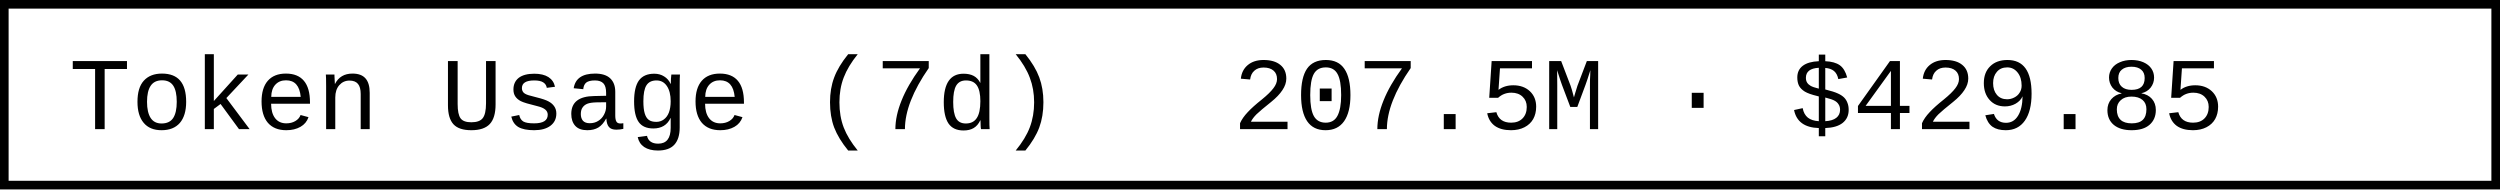
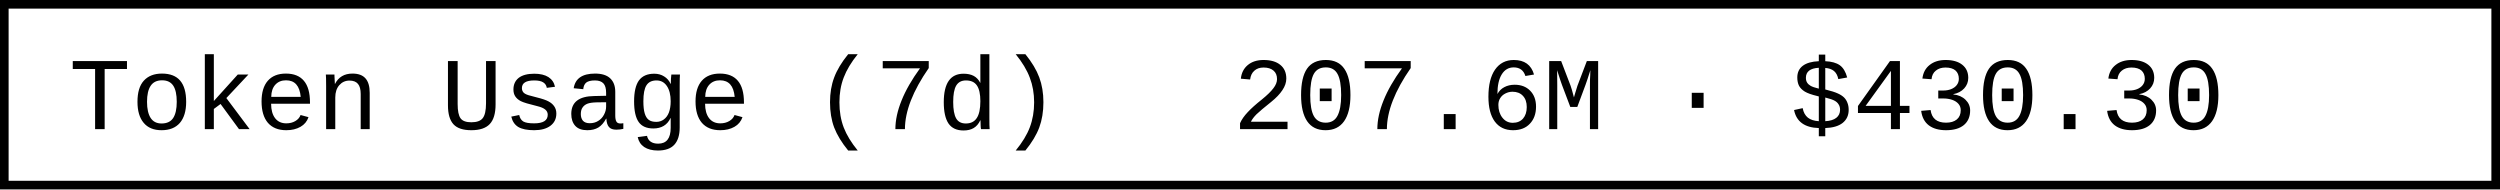
- <svg xmlns="http://www.w3.org/2000/svg" width="290.4" height="22" role="img" aria-label="Token Usage (7d): 207.5M · $429.85">
+ <svg xmlns="http://www.w3.org/2000/svg" width="290.4" height="22" role="img" aria-label="Token Usage (7d): 207.6M · $430.30">
  <rect x="0.5" y="0.5" width="289.4" height="21" fill="#fff" stroke="#000" stroke-width="1" />
  <g font-family="'Consolas','Monaco','Courier New',monospace" font-size="12" fill="#000">
    <text x="8" y="15">Token Usage (7d)</text>
-     <text x="143.2" y="15">207.5M · $429.85</text>
+     <text x="143.2" y="15">207.6M · $430.30</text>
  </g>
</svg>
